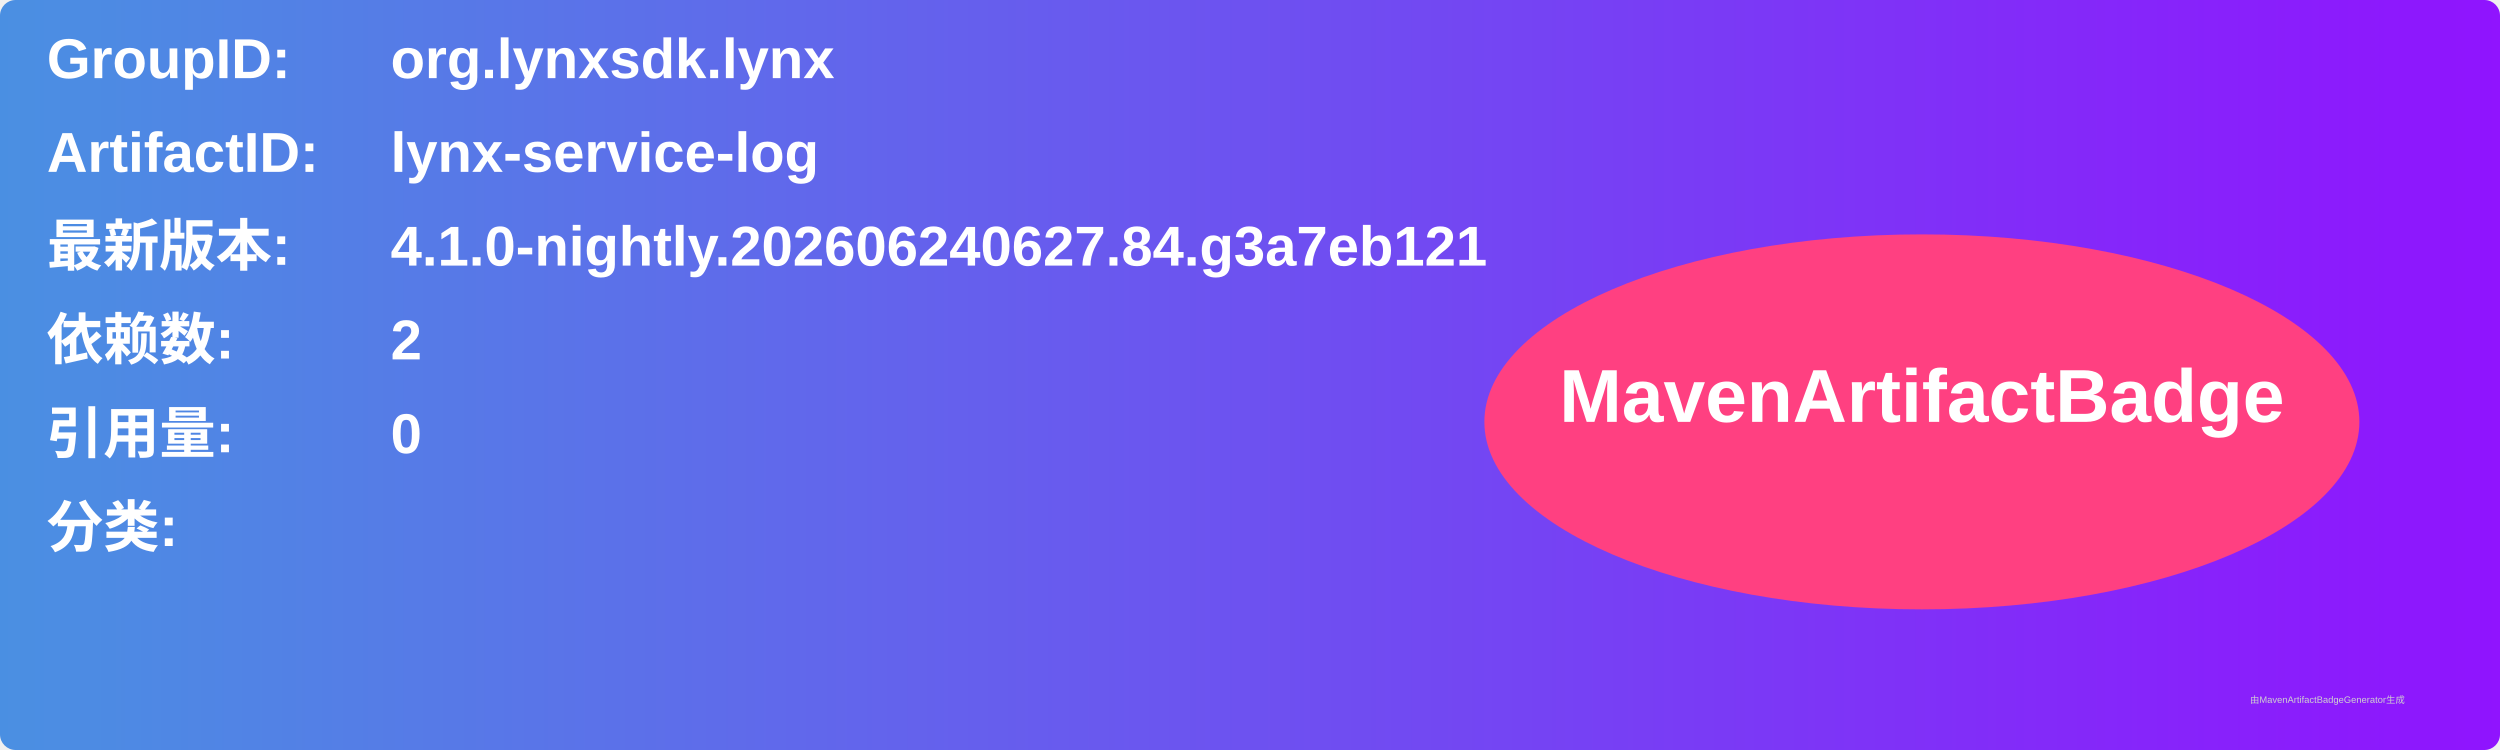
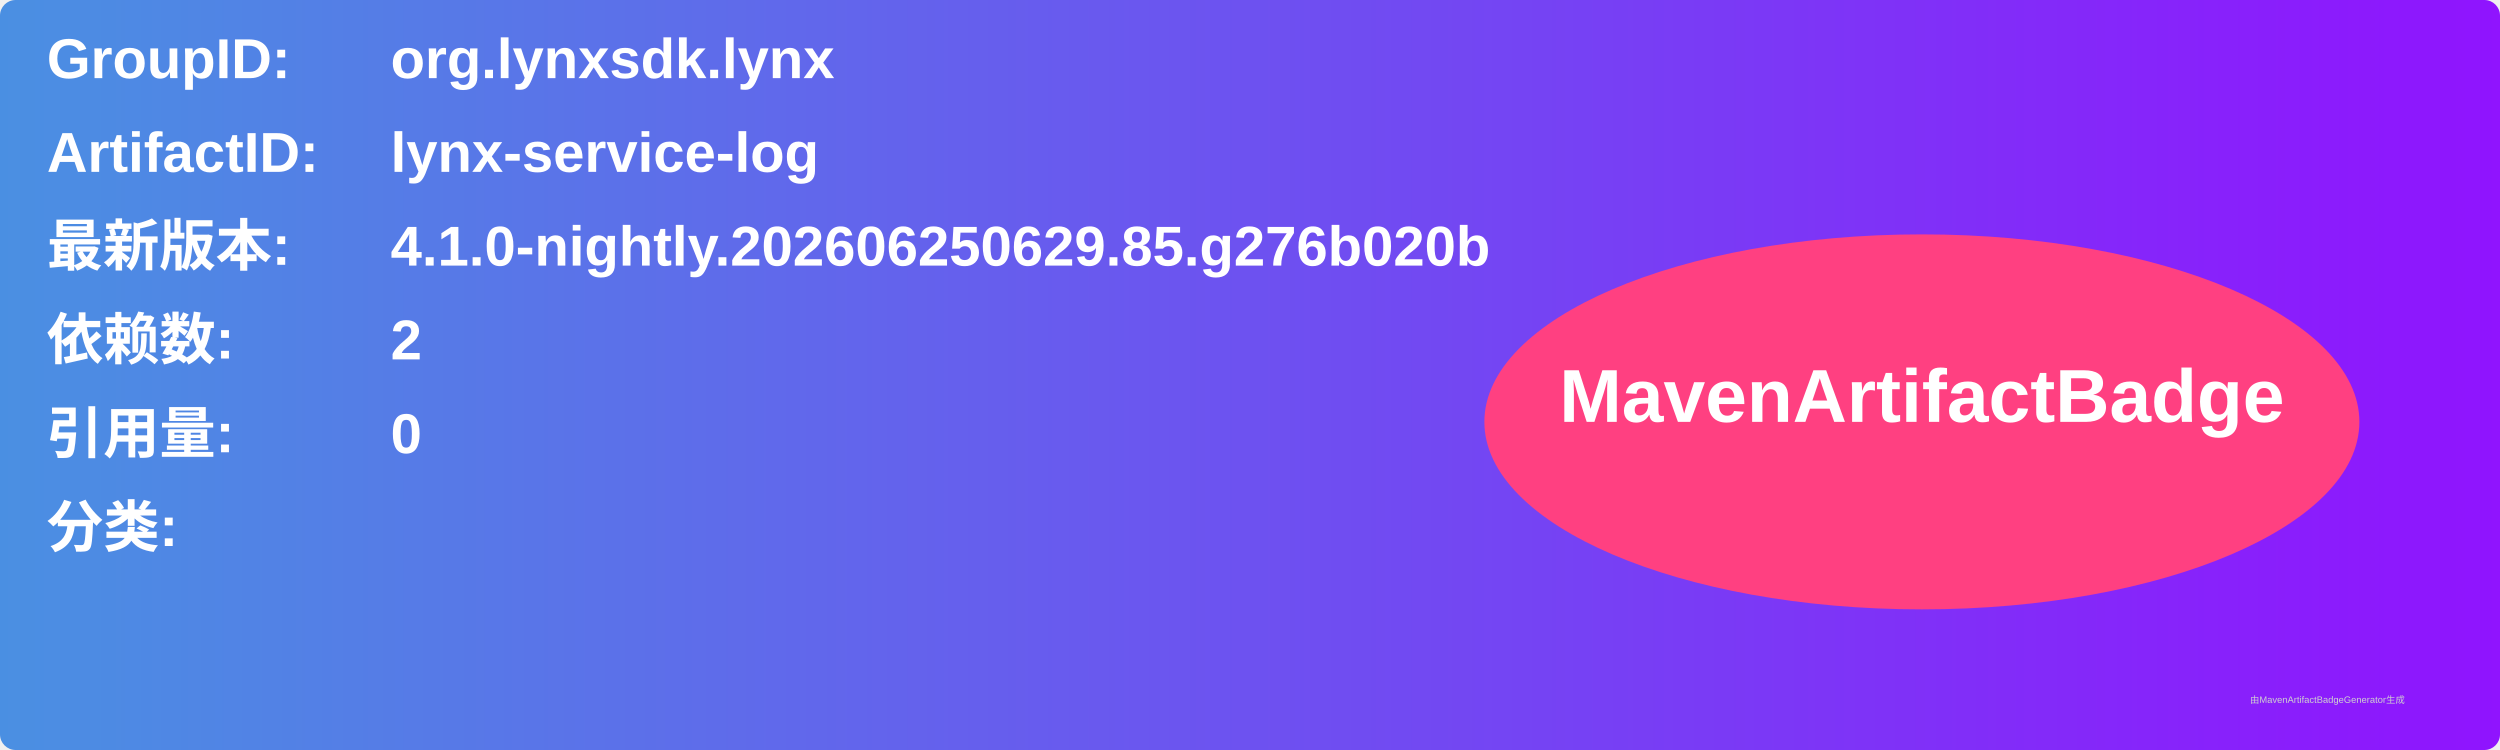
<svg xmlns="http://www.w3.org/2000/svg" width="800" height="240" viewBox="0 0 800 240">
  <linearGradient id="grad" x1="0%" y1="0%" x2="100%" y2="0%">
    <stop offset="0%" stop-color="#4a90e2" />
    <stop offset="100%" stop-color="#9013fe" />
  </linearGradient>
  <rect width="100%" height="100%" rx="5" ry="5" fill="url(#grad)" />
  <g transform="translate(15, 15)">
    <text x="0" y="10" font-family="Arial" font-size="18" fill="white" font-weight="bold" width="260">GroupID:</text>
    <text x="110" y="10" font-family="Arial" font-size="18" fill="white" font-weight="bold" width="460">org.lynxsdk.lynx</text>
    <text x="0" y="40" font-family="Arial" font-size="18" fill="white" font-weight="bold" width="260">ArtifactID:</text>
    <text x="110" y="40" font-family="Arial" font-size="18" fill="white" font-weight="bold" width="460">lynx-service-log</text>
    <text x="0" y="70" font-family="Arial" font-size="18" fill="white" font-weight="bold">最新版本:</text>
    <text x="110" y="70" font-family="Arial" font-size="18" fill="white" font-weight="bold">
-       <tspan font-weight="bold">4.1.0-nightly.202606240627.84.g3a7eb121</tspan>
+       <tspan font-weight="bold">4.1.0-nightly.202606250629.85.g276b020b</tspan>
    </text>
    <text x="0" y="100" font-family="Arial" font-size="18" fill="white" font-weight="bold">依赖数: </text>
    <text x="110" y="100" font-family="Arial" font-size="18" fill="white">
      <tspan font-weight="bold">2</tspan>
    </text>
    <text x="0" y="130" font-family="Arial" font-size="18" fill="white" font-weight="bold">引用量: </text>
    <text x="110" y="130" font-family="Arial" font-size="18" fill="white">
      <tspan font-weight="bold">0</tspan>
    </text>
    <text x="0" y="160" font-family="Arial" font-size="18" fill="white" font-weight="bold">分类:</text>
    <text x="10" y="190" font-family="Arial" font-size="10" fill="white">
      <tspan font-weight="bold" />
    </text>
    <ellipse cx="600" cy="120" rx="140" ry="60" fill="#ff4081" />
    <text x="600" y="120" text-anchor="middle" font-family="Arial" font-size="24" fill="white" font-weight="bold">MavenArtifactBadge</text>
  </g>
  <text x="720" y="225" font-family="Arial" font-size="3" fill="#d0d0d0">由MavenArtifactBadgeGenerator生成</text>
</svg>
